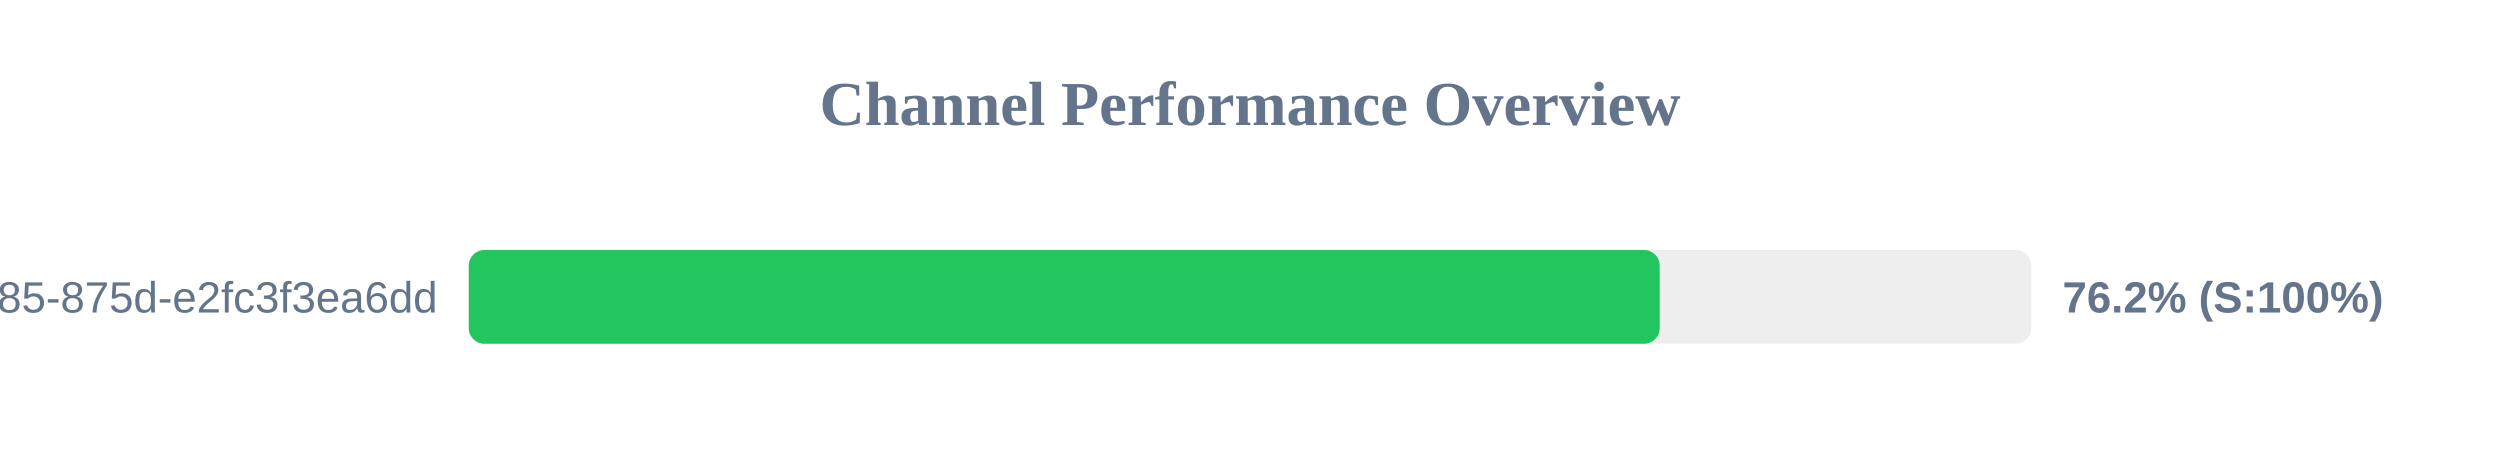
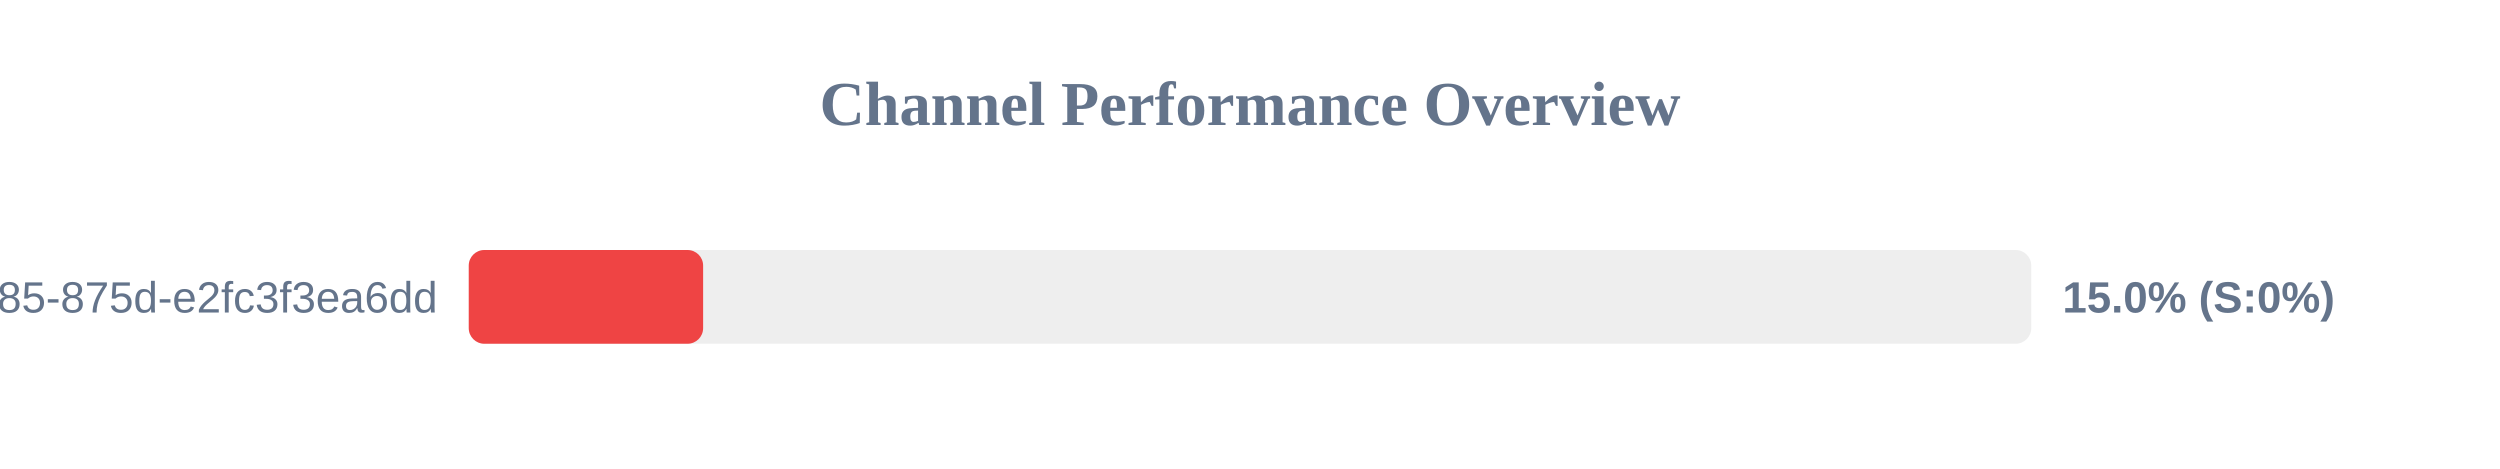
<svg xmlns="http://www.w3.org/2000/svg" width="800" height="150" version="1.1">
  <style>
        .row { font: 14px Arial; fill: #64748b; }
        .score { font: bold 14px Arial; fill: #64748b; }
    </style>
  <text x="400" y="40" text-anchor="middle" font-size="20px" font-weight="bold" fill="#64748b">Channel Performance Overview</text>
  <rect x="150" y="80" width="500" height="30" fill="#eee" rx="5" />
-   <rect x="150" y="80" width="381.1" height="30" fill="#22c55e" rx="5" />
+   <rect x="150" y="80" width="75.0" height="30" fill="#ef4444" rx="5" />
  <text x="140" y="100" text-anchor="end" class="row">?uuid=1045aedf-053c-4585-875d-e2fc3f3ea6dd</text>
-   <text x="660" y="100" text-anchor="start" class="score">76.2% (S:100%)</text>
+   <text x="660" y="100" text-anchor="start" class="score">15.0% (S:0%)</text>
</svg>
